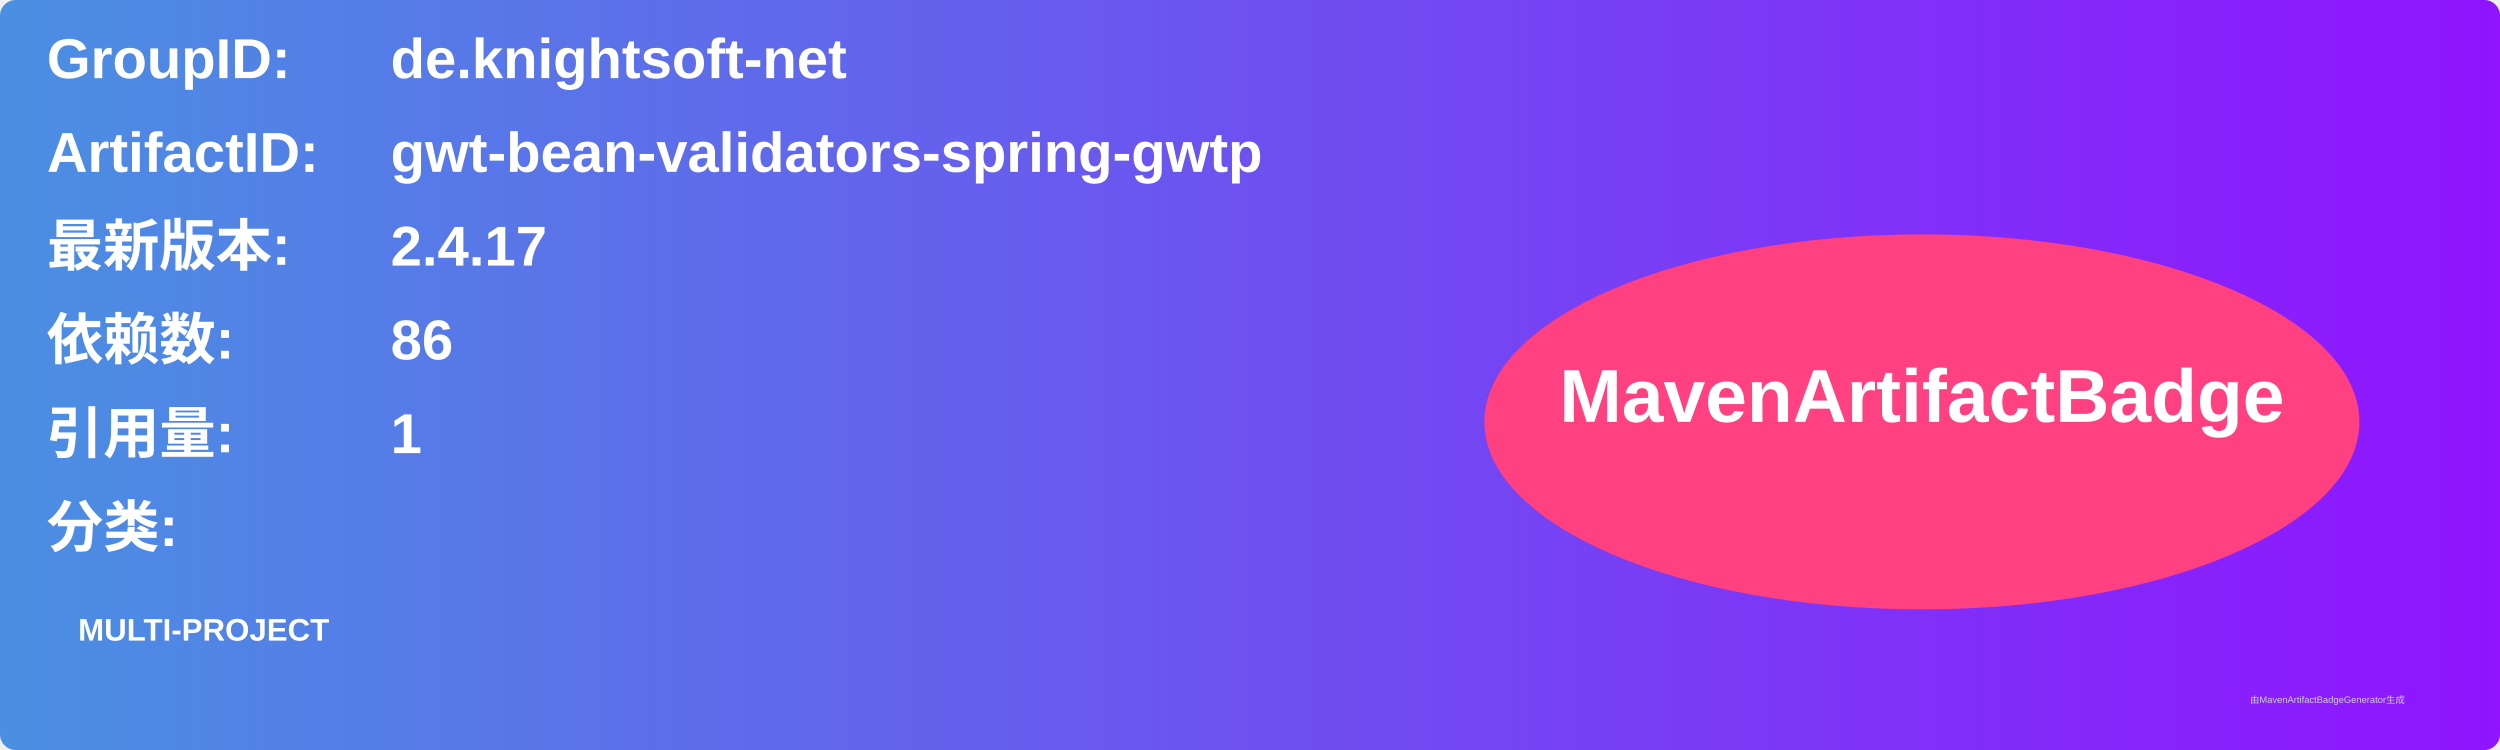
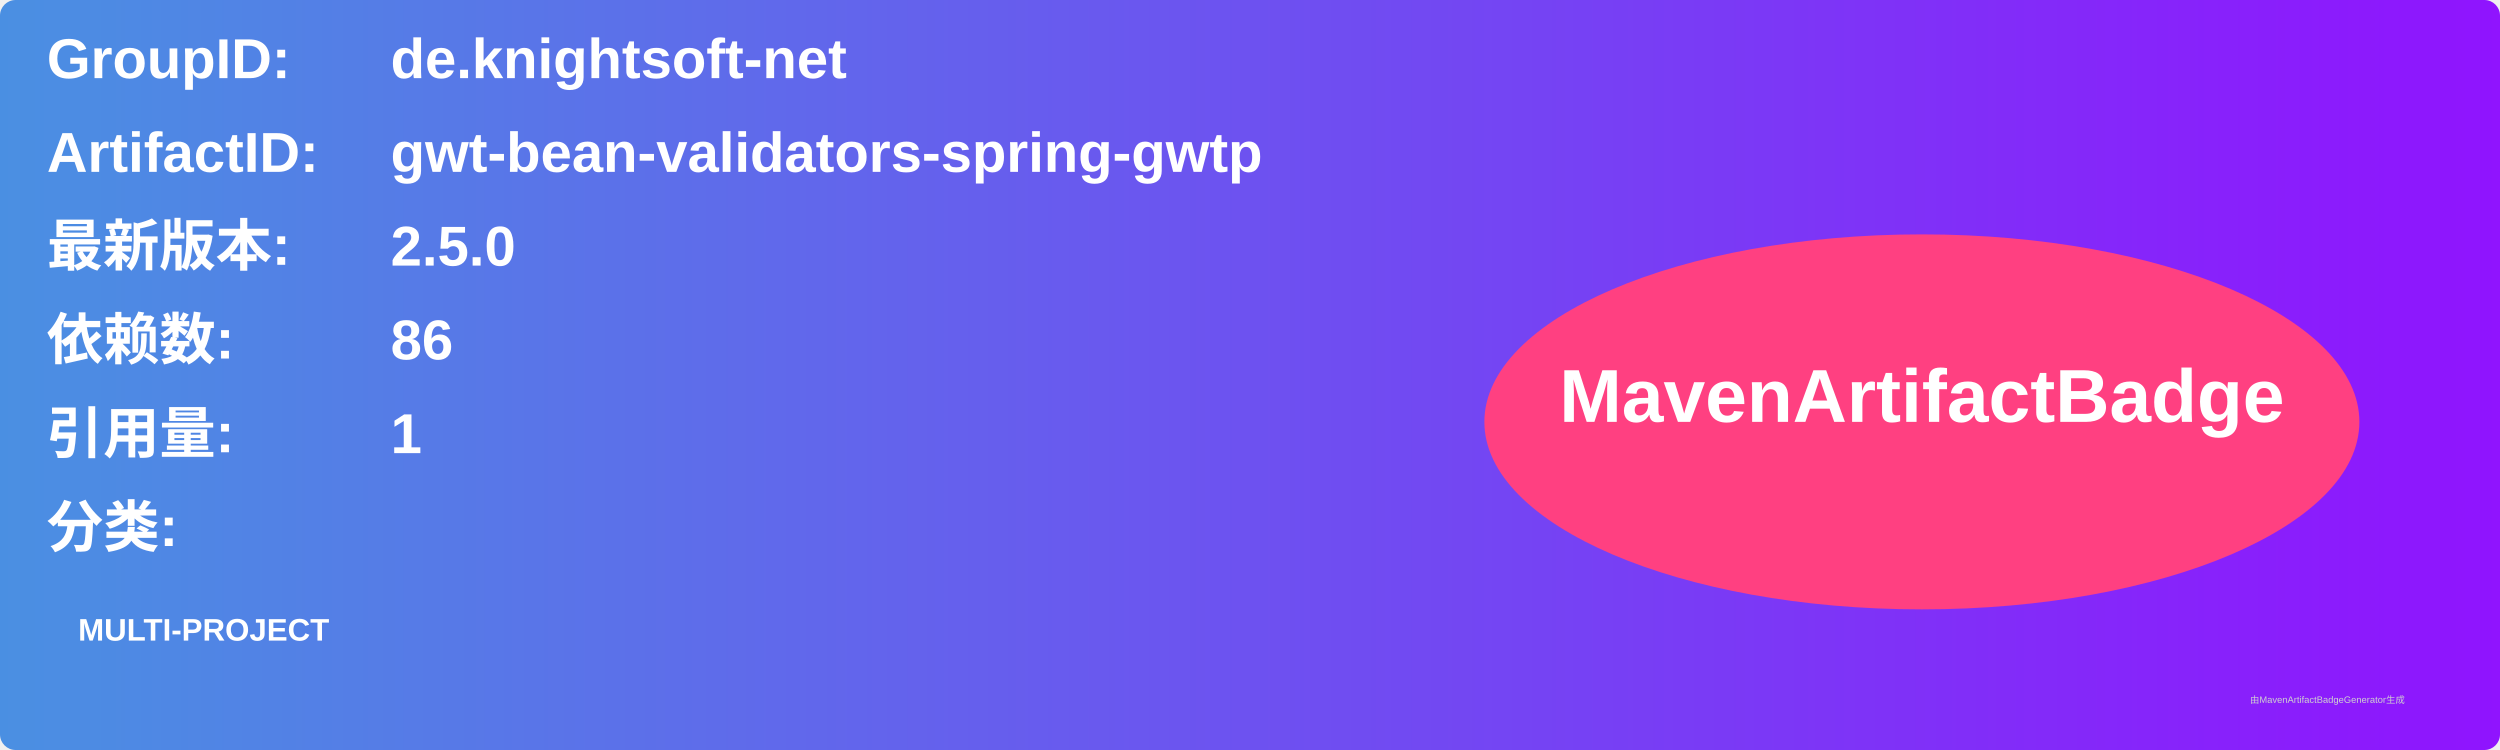
<svg xmlns="http://www.w3.org/2000/svg" width="800" height="240" viewBox="0 0 800 240">
  <linearGradient id="grad" x1="0%" y1="0%" x2="100%" y2="0%">
    <stop offset="0%" stop-color="#4a90e2" />
    <stop offset="100%" stop-color="#9013fe" />
  </linearGradient>
  <rect width="100%" height="100%" rx="5" ry="5" fill="url(#grad)" />
  <g transform="translate(15, 15)">
    <text x="0" y="10" font-family="Arial" font-size="18" fill="white" font-weight="bold" width="260">GroupID:</text>
    <text x="110" y="10" font-family="Arial" font-size="18" fill="white" font-weight="bold" width="460">de.knightsoft-net</text>
    <text x="0" y="40" font-family="Arial" font-size="18" fill="white" font-weight="bold" width="260">ArtifactID:</text>
    <text x="110" y="40" font-family="Arial" font-size="18" fill="white" font-weight="bold" width="460">gwt-bean-validators-spring-gwtp</text>
    <text x="0" y="70" font-family="Arial" font-size="18" fill="white" font-weight="bold">最新版本:</text>
    <text x="110" y="70" font-family="Arial" font-size="18" fill="white" font-weight="bold">
-       <tspan font-weight="bold">2.4.17</tspan>
+       <tspan font-weight="bold">2.5.0</tspan>
    </text>
    <text x="0" y="100" font-family="Arial" font-size="18" fill="white" font-weight="bold">依赖数: </text>
    <text x="110" y="100" font-family="Arial" font-size="18" fill="white">
      <tspan font-weight="bold">86</tspan>
    </text>
    <text x="0" y="130" font-family="Arial" font-size="18" fill="white" font-weight="bold">引用量: </text>
    <text x="110" y="130" font-family="Arial" font-size="18" fill="white">
      <tspan font-weight="bold">1</tspan>
    </text>
    <text x="0" y="160" font-family="Arial" font-size="18" fill="white" font-weight="bold">分类:</text>
    <text x="10" y="190" font-family="Arial" font-size="10" fill="white">
      <tspan font-weight="bold">MULTI-PROJECT</tspan>
    </text>
    <ellipse cx="600" cy="120" rx="140" ry="60" fill="#ff4081" />
    <text x="600" y="120" text-anchor="middle" font-family="Arial" font-size="24" fill="white" font-weight="bold">MavenArtifactBadge</text>
  </g>
  <text x="720" y="225" font-family="Arial" font-size="3" fill="#d0d0d0">由MavenArtifactBadgeGenerator生成</text>
</svg>
